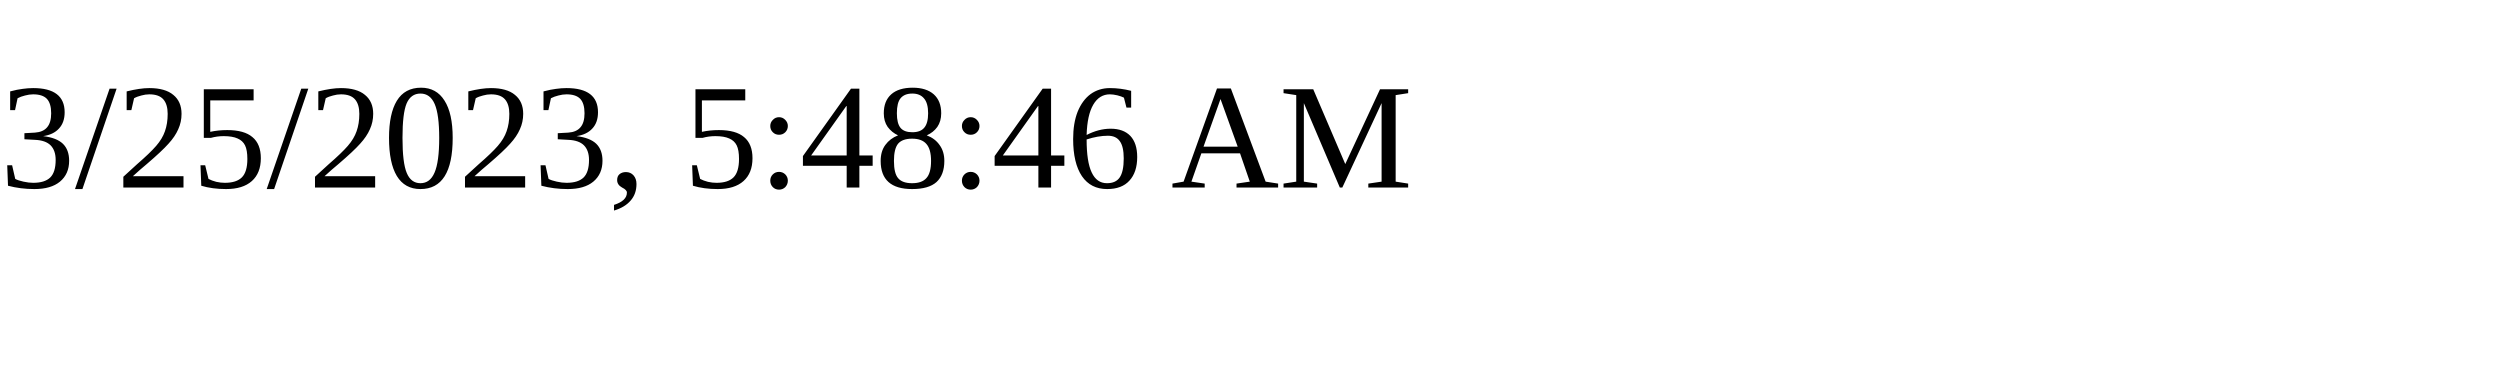
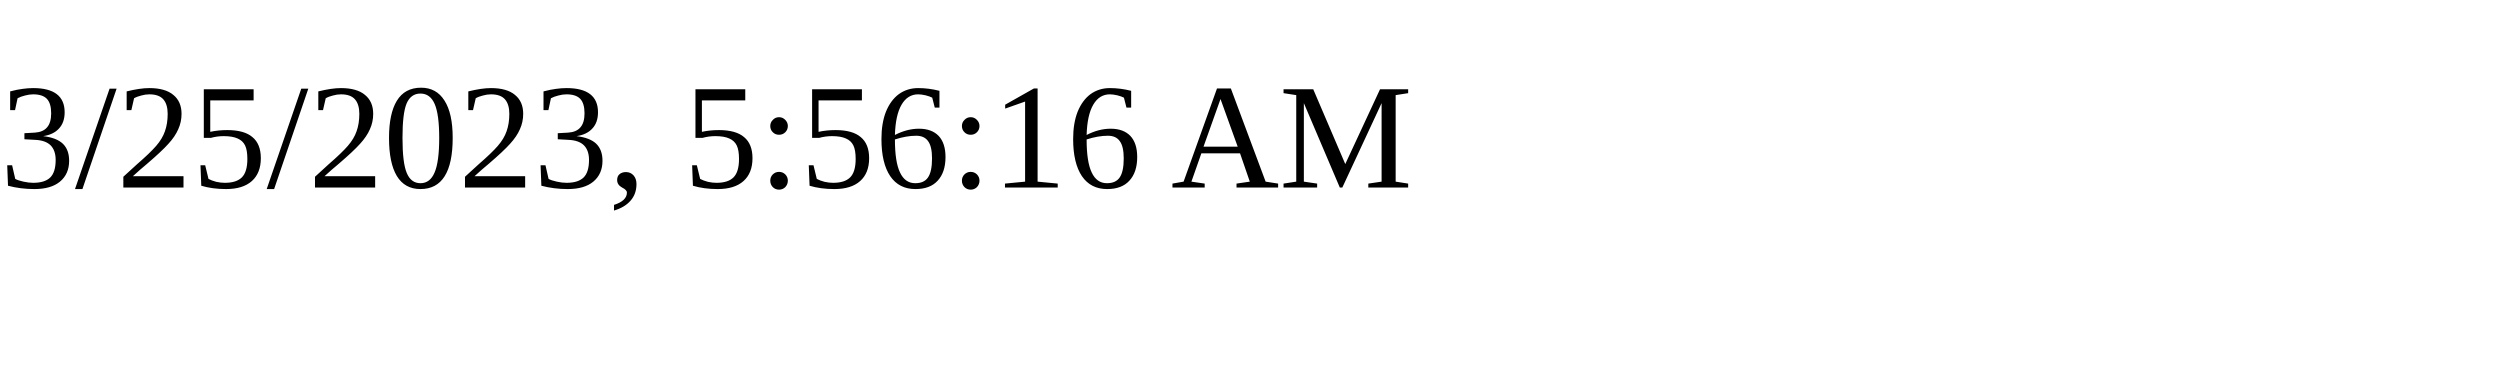
<svg xmlns="http://www.w3.org/2000/svg" height="30" width="200">
-   <text x="0" y="15">3/25/2023, 5:48:46 AM</text>
+   <text x="0" y="15">3/25/2023, 5:56:16 AM</text>
</svg>
